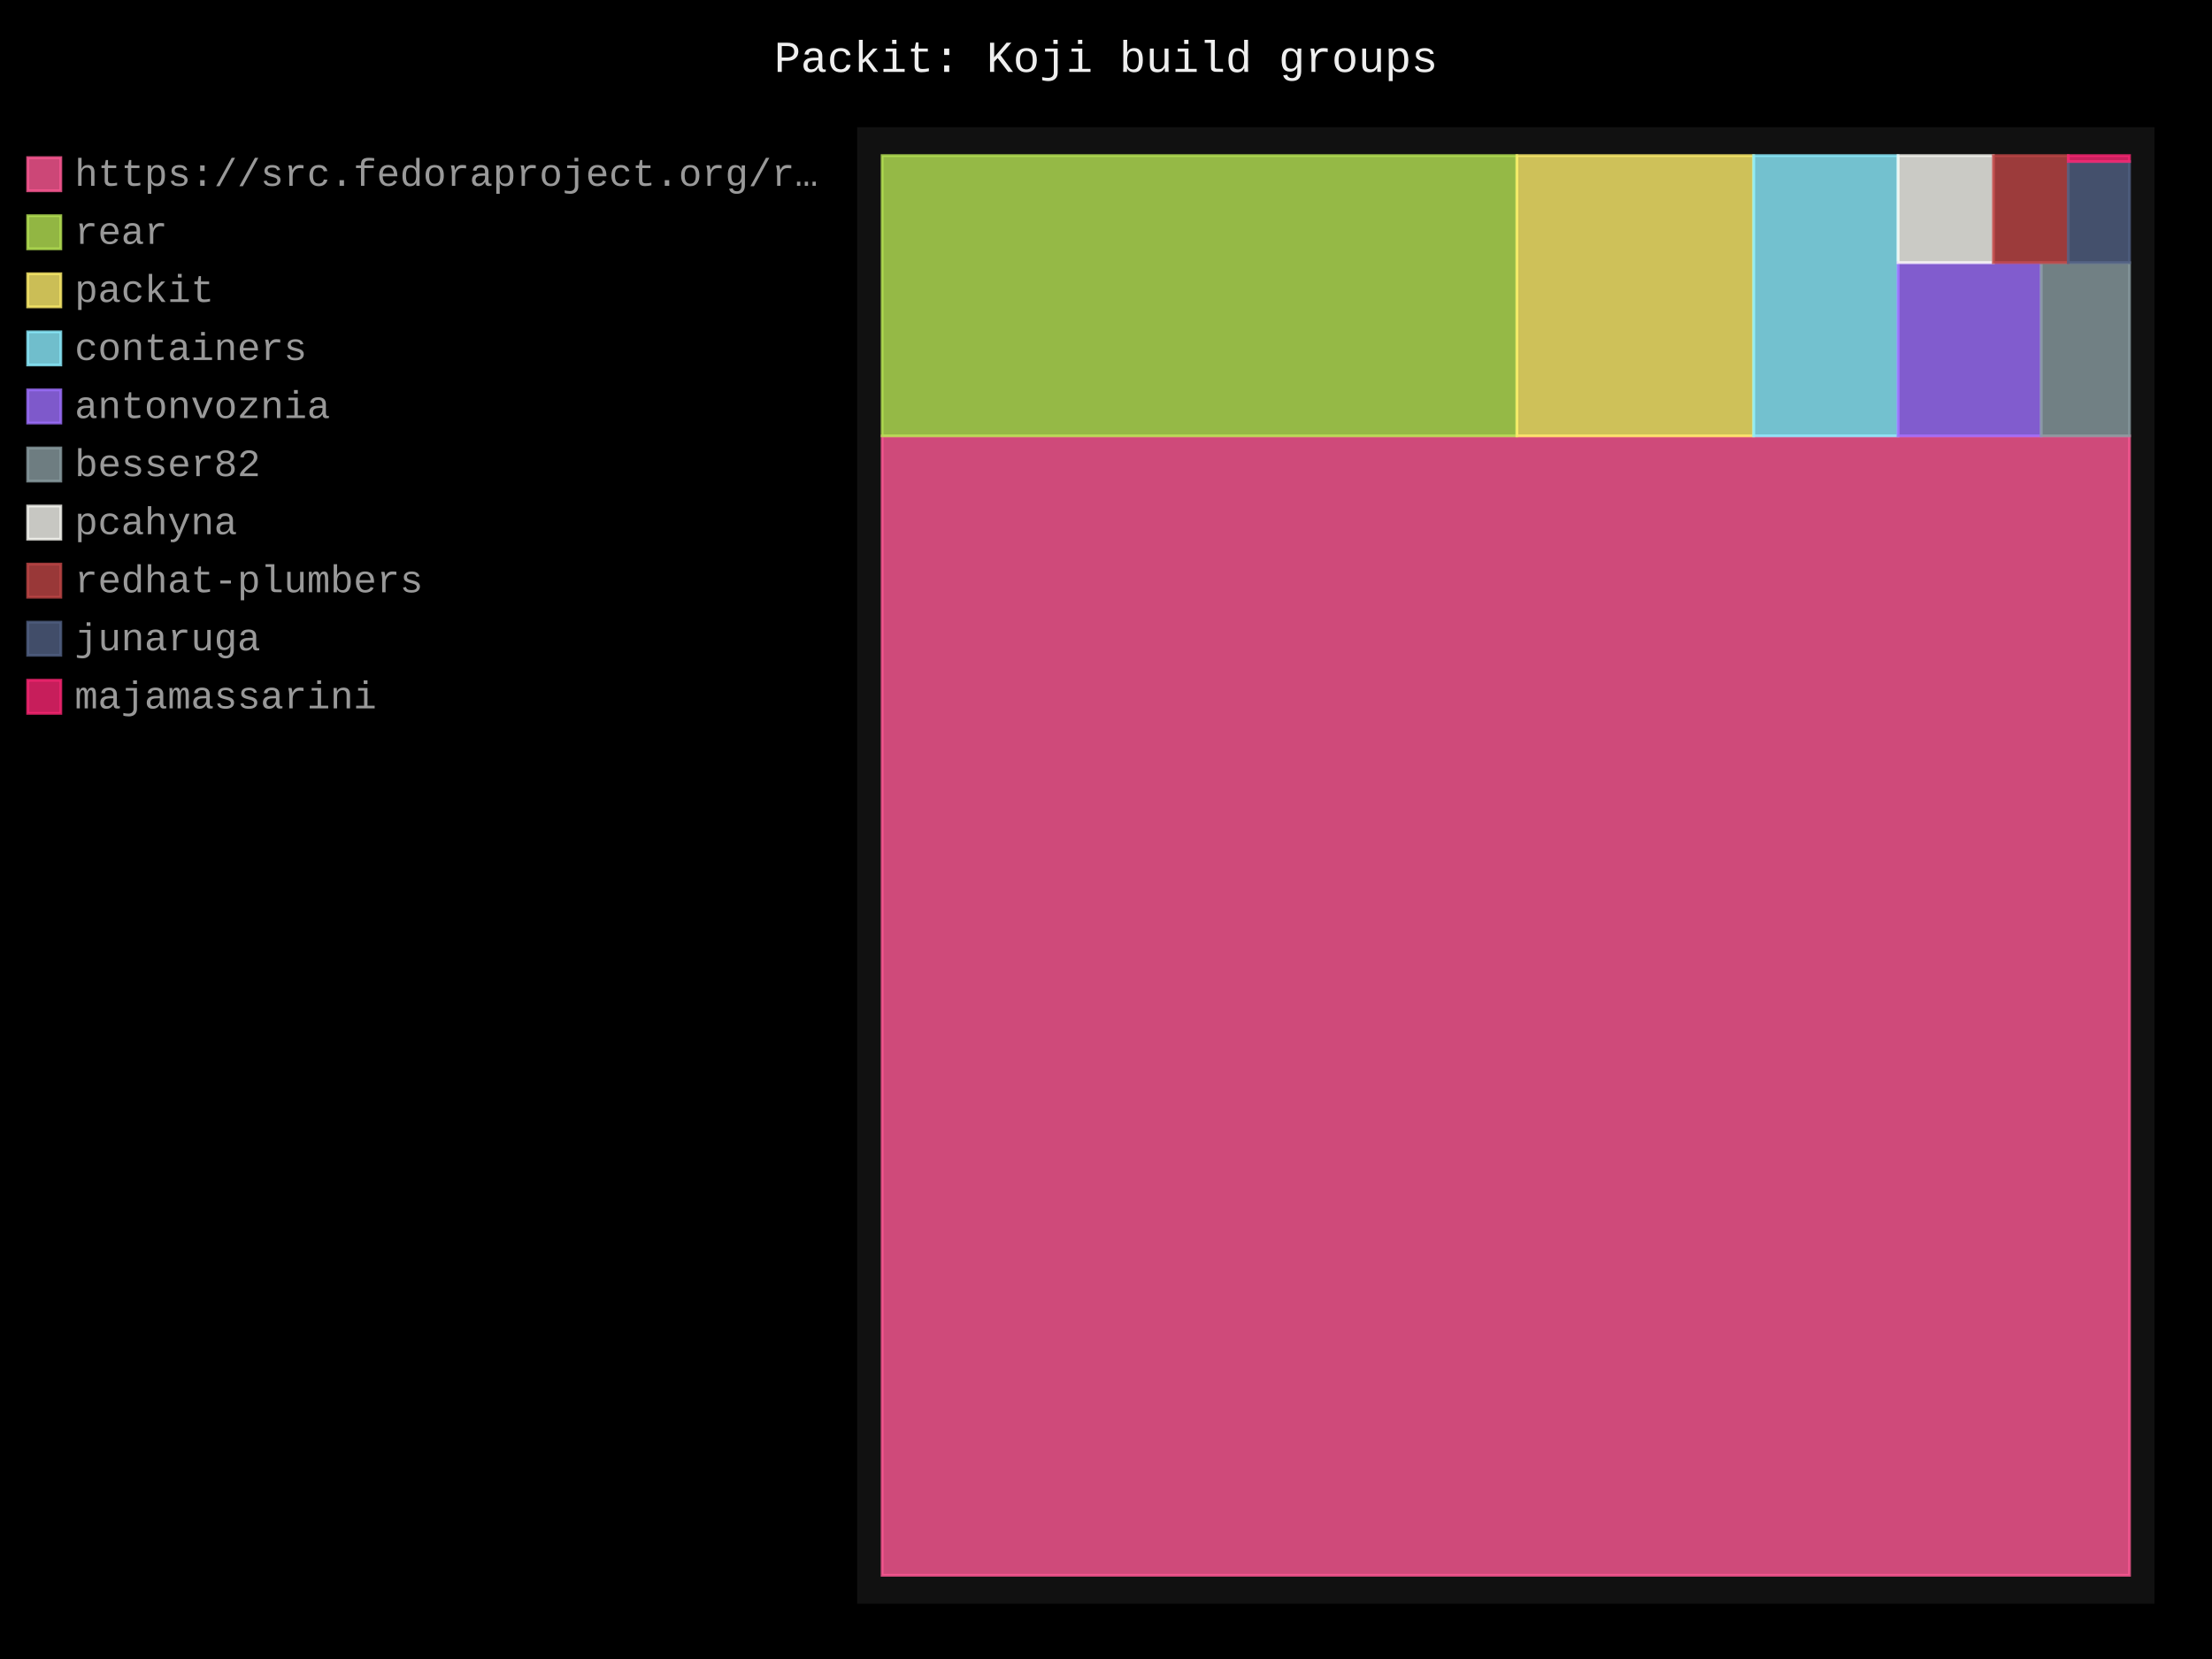
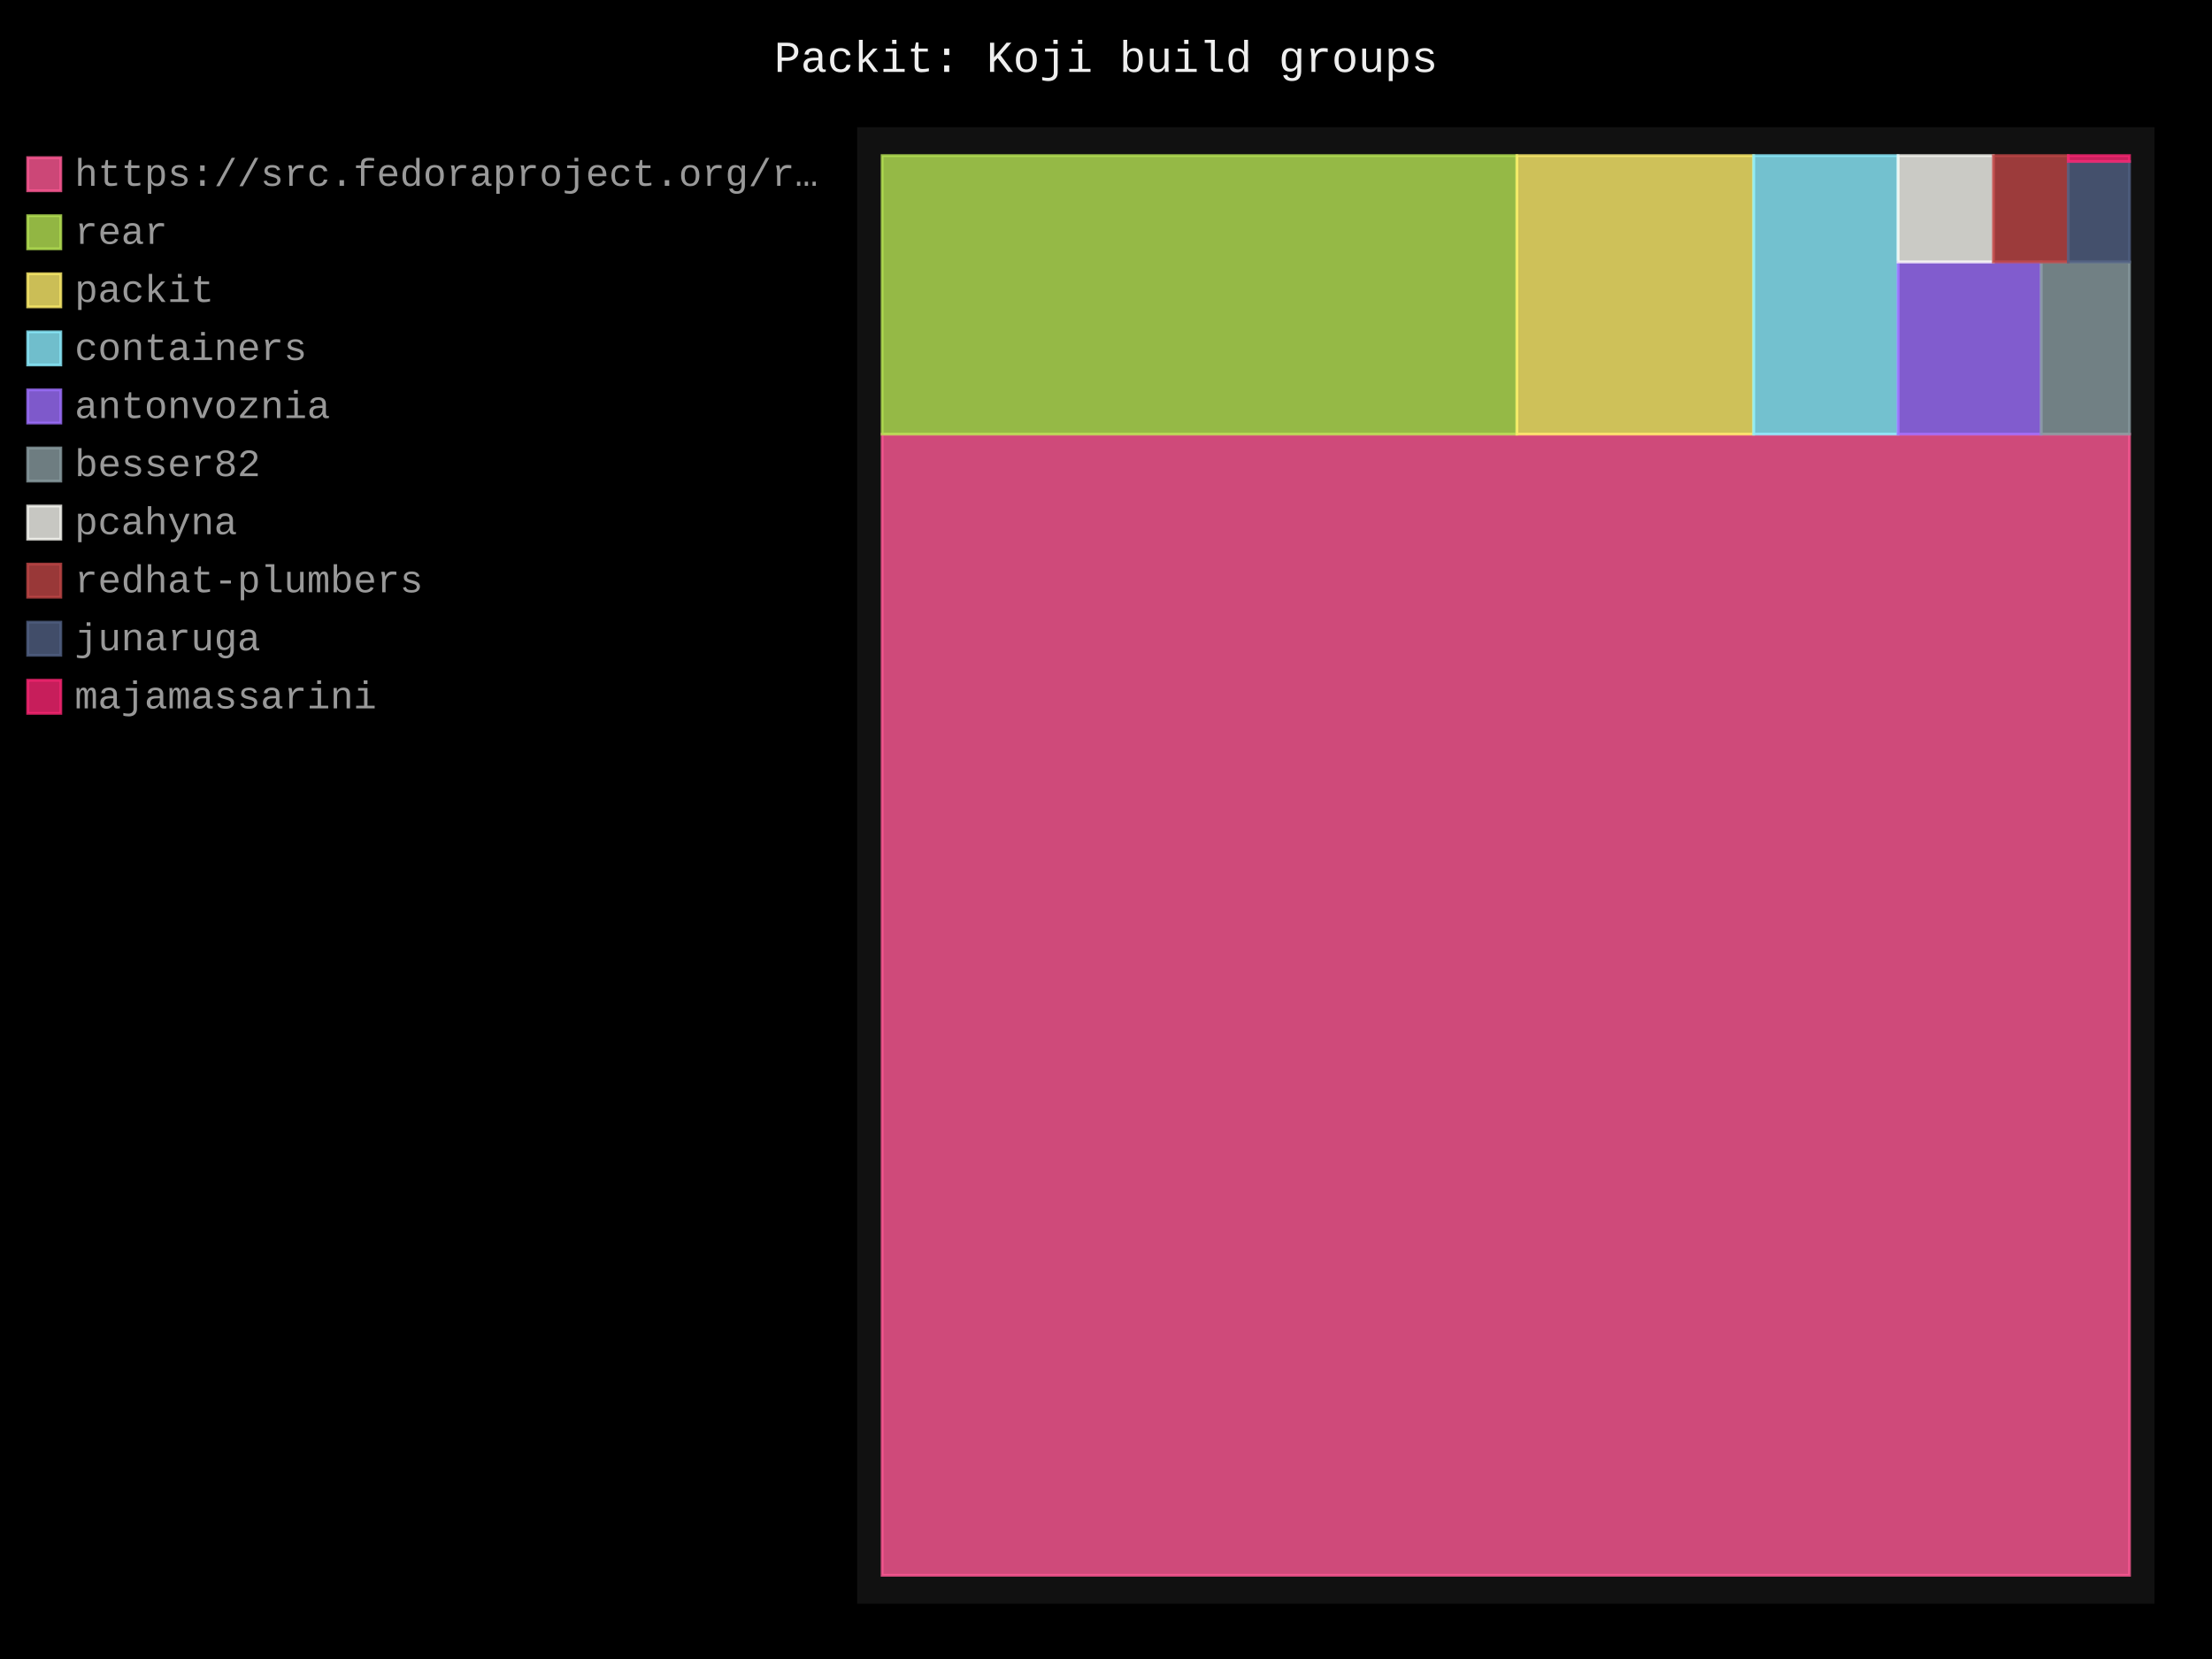
- <svg xmlns="http://www.w3.org/2000/svg" id="chart-43f6ba38-2332-4de8-8d11-e2c9ae4d88af" class="pygal-chart" viewBox="0 0 800 600">
+ <svg xmlns="http://www.w3.org/2000/svg" id="chart-65bab7ac-439f-40f8-96b1-234420f9c835" class="pygal-chart" viewBox="0 0 800 600">
  <defs>
-     <style type="text/css">#chart-43f6ba38-2332-4de8-8d11-e2c9ae4d88af{-webkit-user-select:none;-webkit-font-smoothing:antialiased;font-family:Consolas,"Liberation Mono",Menlo,Courier,monospace}#chart-43f6ba38-2332-4de8-8d11-e2c9ae4d88af .title{font-family:Consolas,"Liberation Mono",Menlo,Courier,monospace;font-size:16px}#chart-43f6ba38-2332-4de8-8d11-e2c9ae4d88af .legends .legend text{font-family:Consolas,"Liberation Mono",Menlo,Courier,monospace;font-size:14px}#chart-43f6ba38-2332-4de8-8d11-e2c9ae4d88af .axis text{font-family:Consolas,"Liberation Mono",Menlo,Courier,monospace;font-size:10px}#chart-43f6ba38-2332-4de8-8d11-e2c9ae4d88af .axis text.major{font-family:Consolas,"Liberation Mono",Menlo,Courier,monospace;font-size:10px}#chart-43f6ba38-2332-4de8-8d11-e2c9ae4d88af .text-overlay text.value{font-family:Consolas,"Liberation Mono",Menlo,Courier,monospace;font-size:16px}#chart-43f6ba38-2332-4de8-8d11-e2c9ae4d88af .text-overlay text.label{font-family:Consolas,"Liberation Mono",Menlo,Courier,monospace;font-size:10px}#chart-43f6ba38-2332-4de8-8d11-e2c9ae4d88af .tooltip{font-family:Consolas,"Liberation Mono",Menlo,Courier,monospace;font-size:14px}#chart-43f6ba38-2332-4de8-8d11-e2c9ae4d88af text.no_data{font-family:Consolas,"Liberation Mono",Menlo,Courier,monospace;font-size:64px}
- #chart-43f6ba38-2332-4de8-8d11-e2c9ae4d88af{background-color:black}#chart-43f6ba38-2332-4de8-8d11-e2c9ae4d88af path,#chart-43f6ba38-2332-4de8-8d11-e2c9ae4d88af line,#chart-43f6ba38-2332-4de8-8d11-e2c9ae4d88af rect,#chart-43f6ba38-2332-4de8-8d11-e2c9ae4d88af circle{-webkit-transition:250ms;-moz-transition:250ms;transition:250ms}#chart-43f6ba38-2332-4de8-8d11-e2c9ae4d88af .graph &gt; .background{fill:black}#chart-43f6ba38-2332-4de8-8d11-e2c9ae4d88af .plot &gt; .background{fill:#111}#chart-43f6ba38-2332-4de8-8d11-e2c9ae4d88af .graph{fill:#999}#chart-43f6ba38-2332-4de8-8d11-e2c9ae4d88af text.no_data{fill:#eee}#chart-43f6ba38-2332-4de8-8d11-e2c9ae4d88af .title{fill:#eee}#chart-43f6ba38-2332-4de8-8d11-e2c9ae4d88af .legends .legend text{fill:#999}#chart-43f6ba38-2332-4de8-8d11-e2c9ae4d88af .legends .legend:hover text{fill:#eee}#chart-43f6ba38-2332-4de8-8d11-e2c9ae4d88af .axis .line{stroke:#eee}#chart-43f6ba38-2332-4de8-8d11-e2c9ae4d88af .axis .guide.line{stroke:#555}#chart-43f6ba38-2332-4de8-8d11-e2c9ae4d88af .axis .major.line{stroke:#999}#chart-43f6ba38-2332-4de8-8d11-e2c9ae4d88af .axis text.major{fill:#eee}#chart-43f6ba38-2332-4de8-8d11-e2c9ae4d88af .axis.y .guides:hover .guide.line,#chart-43f6ba38-2332-4de8-8d11-e2c9ae4d88af .line-graph .axis.x .guides:hover .guide.line,#chart-43f6ba38-2332-4de8-8d11-e2c9ae4d88af .stackedline-graph .axis.x .guides:hover .guide.line,#chart-43f6ba38-2332-4de8-8d11-e2c9ae4d88af .xy-graph .axis.x .guides:hover .guide.line{stroke:#eee}#chart-43f6ba38-2332-4de8-8d11-e2c9ae4d88af .axis .guides:hover text{fill:#eee}#chart-43f6ba38-2332-4de8-8d11-e2c9ae4d88af .reactive{fill-opacity:.8;stroke-opacity:.8;stroke-width:1}#chart-43f6ba38-2332-4de8-8d11-e2c9ae4d88af .ci{stroke:#999}#chart-43f6ba38-2332-4de8-8d11-e2c9ae4d88af .reactive.active,#chart-43f6ba38-2332-4de8-8d11-e2c9ae4d88af .active .reactive{fill-opacity:.4;stroke-opacity:.9;stroke-width:4}#chart-43f6ba38-2332-4de8-8d11-e2c9ae4d88af .ci .reactive.active{stroke-width:1.5}#chart-43f6ba38-2332-4de8-8d11-e2c9ae4d88af .series text{fill:#eee}#chart-43f6ba38-2332-4de8-8d11-e2c9ae4d88af .tooltip rect{fill:#111;stroke:#eee;-webkit-transition:opacity 250ms;-moz-transition:opacity 250ms;transition:opacity 250ms}#chart-43f6ba38-2332-4de8-8d11-e2c9ae4d88af .tooltip .label{fill:#999}#chart-43f6ba38-2332-4de8-8d11-e2c9ae4d88af .tooltip .label{fill:#999}#chart-43f6ba38-2332-4de8-8d11-e2c9ae4d88af .tooltip .legend{font-size:.8em;fill:#555}#chart-43f6ba38-2332-4de8-8d11-e2c9ae4d88af .tooltip .x_label{font-size:.6em;fill:#eee}#chart-43f6ba38-2332-4de8-8d11-e2c9ae4d88af .tooltip .xlink{font-size:.5em;text-decoration:underline}#chart-43f6ba38-2332-4de8-8d11-e2c9ae4d88af .tooltip .value{font-size:1.5em}#chart-43f6ba38-2332-4de8-8d11-e2c9ae4d88af .bound{font-size:.5em}#chart-43f6ba38-2332-4de8-8d11-e2c9ae4d88af .max-value{font-size:.75em;fill:#555}#chart-43f6ba38-2332-4de8-8d11-e2c9ae4d88af .map-element{fill:#111;stroke:#555 !important}#chart-43f6ba38-2332-4de8-8d11-e2c9ae4d88af .map-element .reactive{fill-opacity:inherit;stroke-opacity:inherit}#chart-43f6ba38-2332-4de8-8d11-e2c9ae4d88af .color-0,#chart-43f6ba38-2332-4de8-8d11-e2c9ae4d88af .color-0 a:visited{stroke:#ff5995;fill:#ff5995}#chart-43f6ba38-2332-4de8-8d11-e2c9ae4d88af .color-1,#chart-43f6ba38-2332-4de8-8d11-e2c9ae4d88af .color-1 a:visited{stroke:#b6e354;fill:#b6e354}#chart-43f6ba38-2332-4de8-8d11-e2c9ae4d88af .color-2,#chart-43f6ba38-2332-4de8-8d11-e2c9ae4d88af .color-2 a:visited{stroke:#feed6c;fill:#feed6c}#chart-43f6ba38-2332-4de8-8d11-e2c9ae4d88af .color-3,#chart-43f6ba38-2332-4de8-8d11-e2c9ae4d88af .color-3 a:visited{stroke:#8cedff;fill:#8cedff}#chart-43f6ba38-2332-4de8-8d11-e2c9ae4d88af .color-4,#chart-43f6ba38-2332-4de8-8d11-e2c9ae4d88af .color-4 a:visited{stroke:#9e6ffe;fill:#9e6ffe}#chart-43f6ba38-2332-4de8-8d11-e2c9ae4d88af .color-5,#chart-43f6ba38-2332-4de8-8d11-e2c9ae4d88af .color-5 a:visited{stroke:#899ca1;fill:#899ca1}#chart-43f6ba38-2332-4de8-8d11-e2c9ae4d88af .color-6,#chart-43f6ba38-2332-4de8-8d11-e2c9ae4d88af .color-6 a:visited{stroke:#f8f8f2;fill:#f8f8f2}#chart-43f6ba38-2332-4de8-8d11-e2c9ae4d88af .color-7,#chart-43f6ba38-2332-4de8-8d11-e2c9ae4d88af .color-7 a:visited{stroke:#bf4646;fill:#bf4646}#chart-43f6ba38-2332-4de8-8d11-e2c9ae4d88af .color-8,#chart-43f6ba38-2332-4de8-8d11-e2c9ae4d88af .color-8 a:visited{stroke:#516083;fill:#516083}#chart-43f6ba38-2332-4de8-8d11-e2c9ae4d88af .color-9,#chart-43f6ba38-2332-4de8-8d11-e2c9ae4d88af .color-9 a:visited{stroke:#f92672;fill:#f92672}#chart-43f6ba38-2332-4de8-8d11-e2c9ae4d88af .text-overlay .color-0 text{fill:black}#chart-43f6ba38-2332-4de8-8d11-e2c9ae4d88af .text-overlay .color-1 text{fill:black}#chart-43f6ba38-2332-4de8-8d11-e2c9ae4d88af .text-overlay .color-2 text{fill:black}#chart-43f6ba38-2332-4de8-8d11-e2c9ae4d88af .text-overlay .color-3 text{fill:black}#chart-43f6ba38-2332-4de8-8d11-e2c9ae4d88af .text-overlay .color-4 text{fill:black}#chart-43f6ba38-2332-4de8-8d11-e2c9ae4d88af .text-overlay .color-5 text{fill:black}#chart-43f6ba38-2332-4de8-8d11-e2c9ae4d88af .text-overlay .color-6 text{fill:black}#chart-43f6ba38-2332-4de8-8d11-e2c9ae4d88af .text-overlay .color-7 text{fill:black}#chart-43f6ba38-2332-4de8-8d11-e2c9ae4d88af .text-overlay .color-8 text{fill:black}#chart-43f6ba38-2332-4de8-8d11-e2c9ae4d88af .text-overlay .color-9 text{fill:black}
- #chart-43f6ba38-2332-4de8-8d11-e2c9ae4d88af text.no_data{text-anchor:middle}#chart-43f6ba38-2332-4de8-8d11-e2c9ae4d88af .guide.line{fill:none}#chart-43f6ba38-2332-4de8-8d11-e2c9ae4d88af .centered{text-anchor:middle}#chart-43f6ba38-2332-4de8-8d11-e2c9ae4d88af .title{text-anchor:middle}#chart-43f6ba38-2332-4de8-8d11-e2c9ae4d88af .legends .legend text{fill-opacity:1}#chart-43f6ba38-2332-4de8-8d11-e2c9ae4d88af .axis.x text{text-anchor:middle}#chart-43f6ba38-2332-4de8-8d11-e2c9ae4d88af .axis.x:not(.web) text[transform]{text-anchor:start}#chart-43f6ba38-2332-4de8-8d11-e2c9ae4d88af .axis.x:not(.web) text[transform].backwards{text-anchor:end}#chart-43f6ba38-2332-4de8-8d11-e2c9ae4d88af .axis.y text{text-anchor:end}#chart-43f6ba38-2332-4de8-8d11-e2c9ae4d88af .axis.y text[transform].backwards{text-anchor:start}#chart-43f6ba38-2332-4de8-8d11-e2c9ae4d88af .axis.y2 text{text-anchor:start}#chart-43f6ba38-2332-4de8-8d11-e2c9ae4d88af .axis.y2 text[transform].backwards{text-anchor:end}#chart-43f6ba38-2332-4de8-8d11-e2c9ae4d88af .axis .guide.line{stroke-dasharray:4,4;stroke:black}#chart-43f6ba38-2332-4de8-8d11-e2c9ae4d88af .axis .major.guide.line{stroke-dasharray:6,6;stroke:black}#chart-43f6ba38-2332-4de8-8d11-e2c9ae4d88af .horizontal .axis.y .guide.line,#chart-43f6ba38-2332-4de8-8d11-e2c9ae4d88af .horizontal .axis.y2 .guide.line,#chart-43f6ba38-2332-4de8-8d11-e2c9ae4d88af .vertical .axis.x .guide.line{opacity:0}#chart-43f6ba38-2332-4de8-8d11-e2c9ae4d88af .horizontal .axis.always_show .guide.line,#chart-43f6ba38-2332-4de8-8d11-e2c9ae4d88af .vertical .axis.always_show .guide.line{opacity:1 !important}#chart-43f6ba38-2332-4de8-8d11-e2c9ae4d88af .axis.y .guides:hover .guide.line,#chart-43f6ba38-2332-4de8-8d11-e2c9ae4d88af .axis.y2 .guides:hover .guide.line,#chart-43f6ba38-2332-4de8-8d11-e2c9ae4d88af .axis.x .guides:hover .guide.line{opacity:1}#chart-43f6ba38-2332-4de8-8d11-e2c9ae4d88af .axis .guides:hover text{opacity:1}#chart-43f6ba38-2332-4de8-8d11-e2c9ae4d88af .nofill{fill:none}#chart-43f6ba38-2332-4de8-8d11-e2c9ae4d88af .subtle-fill{fill-opacity:.2}#chart-43f6ba38-2332-4de8-8d11-e2c9ae4d88af .dot{stroke-width:1px;fill-opacity:1;stroke-opacity:1}#chart-43f6ba38-2332-4de8-8d11-e2c9ae4d88af .dot.active{stroke-width:5px}#chart-43f6ba38-2332-4de8-8d11-e2c9ae4d88af .dot.negative{fill:transparent}#chart-43f6ba38-2332-4de8-8d11-e2c9ae4d88af text,#chart-43f6ba38-2332-4de8-8d11-e2c9ae4d88af tspan{stroke:none !important}#chart-43f6ba38-2332-4de8-8d11-e2c9ae4d88af .series text.active{opacity:1}#chart-43f6ba38-2332-4de8-8d11-e2c9ae4d88af .tooltip rect{fill-opacity:.95;stroke-width:.5}#chart-43f6ba38-2332-4de8-8d11-e2c9ae4d88af .tooltip text{fill-opacity:1}#chart-43f6ba38-2332-4de8-8d11-e2c9ae4d88af .showable{visibility:hidden}#chart-43f6ba38-2332-4de8-8d11-e2c9ae4d88af .showable.shown{visibility:visible}#chart-43f6ba38-2332-4de8-8d11-e2c9ae4d88af .gauge-background{fill:rgba(229,229,229,1);stroke:none}#chart-43f6ba38-2332-4de8-8d11-e2c9ae4d88af .bg-lines{stroke:black;stroke-width:2px}</style>
+     <style type="text/css">#chart-65bab7ac-439f-40f8-96b1-234420f9c835{-webkit-user-select:none;-webkit-font-smoothing:antialiased;font-family:Consolas,"Liberation Mono",Menlo,Courier,monospace}#chart-65bab7ac-439f-40f8-96b1-234420f9c835 .title{font-family:Consolas,"Liberation Mono",Menlo,Courier,monospace;font-size:16px}#chart-65bab7ac-439f-40f8-96b1-234420f9c835 .legends .legend text{font-family:Consolas,"Liberation Mono",Menlo,Courier,monospace;font-size:14px}#chart-65bab7ac-439f-40f8-96b1-234420f9c835 .axis text{font-family:Consolas,"Liberation Mono",Menlo,Courier,monospace;font-size:10px}#chart-65bab7ac-439f-40f8-96b1-234420f9c835 .axis text.major{font-family:Consolas,"Liberation Mono",Menlo,Courier,monospace;font-size:10px}#chart-65bab7ac-439f-40f8-96b1-234420f9c835 .text-overlay text.value{font-family:Consolas,"Liberation Mono",Menlo,Courier,monospace;font-size:16px}#chart-65bab7ac-439f-40f8-96b1-234420f9c835 .text-overlay text.label{font-family:Consolas,"Liberation Mono",Menlo,Courier,monospace;font-size:10px}#chart-65bab7ac-439f-40f8-96b1-234420f9c835 .tooltip{font-family:Consolas,"Liberation Mono",Menlo,Courier,monospace;font-size:14px}#chart-65bab7ac-439f-40f8-96b1-234420f9c835 text.no_data{font-family:Consolas,"Liberation Mono",Menlo,Courier,monospace;font-size:64px}
+ #chart-65bab7ac-439f-40f8-96b1-234420f9c835{background-color:black}#chart-65bab7ac-439f-40f8-96b1-234420f9c835 path,#chart-65bab7ac-439f-40f8-96b1-234420f9c835 line,#chart-65bab7ac-439f-40f8-96b1-234420f9c835 rect,#chart-65bab7ac-439f-40f8-96b1-234420f9c835 circle{-webkit-transition:250ms;-moz-transition:250ms;transition:250ms}#chart-65bab7ac-439f-40f8-96b1-234420f9c835 .graph &gt; .background{fill:black}#chart-65bab7ac-439f-40f8-96b1-234420f9c835 .plot &gt; .background{fill:#111}#chart-65bab7ac-439f-40f8-96b1-234420f9c835 .graph{fill:#999}#chart-65bab7ac-439f-40f8-96b1-234420f9c835 text.no_data{fill:#eee}#chart-65bab7ac-439f-40f8-96b1-234420f9c835 .title{fill:#eee}#chart-65bab7ac-439f-40f8-96b1-234420f9c835 .legends .legend text{fill:#999}#chart-65bab7ac-439f-40f8-96b1-234420f9c835 .legends .legend:hover text{fill:#eee}#chart-65bab7ac-439f-40f8-96b1-234420f9c835 .axis .line{stroke:#eee}#chart-65bab7ac-439f-40f8-96b1-234420f9c835 .axis .guide.line{stroke:#555}#chart-65bab7ac-439f-40f8-96b1-234420f9c835 .axis .major.line{stroke:#999}#chart-65bab7ac-439f-40f8-96b1-234420f9c835 .axis text.major{fill:#eee}#chart-65bab7ac-439f-40f8-96b1-234420f9c835 .axis.y .guides:hover .guide.line,#chart-65bab7ac-439f-40f8-96b1-234420f9c835 .line-graph .axis.x .guides:hover .guide.line,#chart-65bab7ac-439f-40f8-96b1-234420f9c835 .stackedline-graph .axis.x .guides:hover .guide.line,#chart-65bab7ac-439f-40f8-96b1-234420f9c835 .xy-graph .axis.x .guides:hover .guide.line{stroke:#eee}#chart-65bab7ac-439f-40f8-96b1-234420f9c835 .axis .guides:hover text{fill:#eee}#chart-65bab7ac-439f-40f8-96b1-234420f9c835 .reactive{fill-opacity:.8;stroke-opacity:.8;stroke-width:1}#chart-65bab7ac-439f-40f8-96b1-234420f9c835 .ci{stroke:#999}#chart-65bab7ac-439f-40f8-96b1-234420f9c835 .reactive.active,#chart-65bab7ac-439f-40f8-96b1-234420f9c835 .active .reactive{fill-opacity:.4;stroke-opacity:.9;stroke-width:4}#chart-65bab7ac-439f-40f8-96b1-234420f9c835 .ci .reactive.active{stroke-width:1.5}#chart-65bab7ac-439f-40f8-96b1-234420f9c835 .series text{fill:#eee}#chart-65bab7ac-439f-40f8-96b1-234420f9c835 .tooltip rect{fill:#111;stroke:#eee;-webkit-transition:opacity 250ms;-moz-transition:opacity 250ms;transition:opacity 250ms}#chart-65bab7ac-439f-40f8-96b1-234420f9c835 .tooltip .label{fill:#999}#chart-65bab7ac-439f-40f8-96b1-234420f9c835 .tooltip .label{fill:#999}#chart-65bab7ac-439f-40f8-96b1-234420f9c835 .tooltip .legend{font-size:.8em;fill:#555}#chart-65bab7ac-439f-40f8-96b1-234420f9c835 .tooltip .x_label{font-size:.6em;fill:#eee}#chart-65bab7ac-439f-40f8-96b1-234420f9c835 .tooltip .xlink{font-size:.5em;text-decoration:underline}#chart-65bab7ac-439f-40f8-96b1-234420f9c835 .tooltip .value{font-size:1.5em}#chart-65bab7ac-439f-40f8-96b1-234420f9c835 .bound{font-size:.5em}#chart-65bab7ac-439f-40f8-96b1-234420f9c835 .max-value{font-size:.75em;fill:#555}#chart-65bab7ac-439f-40f8-96b1-234420f9c835 .map-element{fill:#111;stroke:#555 !important}#chart-65bab7ac-439f-40f8-96b1-234420f9c835 .map-element .reactive{fill-opacity:inherit;stroke-opacity:inherit}#chart-65bab7ac-439f-40f8-96b1-234420f9c835 .color-0,#chart-65bab7ac-439f-40f8-96b1-234420f9c835 .color-0 a:visited{stroke:#ff5995;fill:#ff5995}#chart-65bab7ac-439f-40f8-96b1-234420f9c835 .color-1,#chart-65bab7ac-439f-40f8-96b1-234420f9c835 .color-1 a:visited{stroke:#b6e354;fill:#b6e354}#chart-65bab7ac-439f-40f8-96b1-234420f9c835 .color-2,#chart-65bab7ac-439f-40f8-96b1-234420f9c835 .color-2 a:visited{stroke:#feed6c;fill:#feed6c}#chart-65bab7ac-439f-40f8-96b1-234420f9c835 .color-3,#chart-65bab7ac-439f-40f8-96b1-234420f9c835 .color-3 a:visited{stroke:#8cedff;fill:#8cedff}#chart-65bab7ac-439f-40f8-96b1-234420f9c835 .color-4,#chart-65bab7ac-439f-40f8-96b1-234420f9c835 .color-4 a:visited{stroke:#9e6ffe;fill:#9e6ffe}#chart-65bab7ac-439f-40f8-96b1-234420f9c835 .color-5,#chart-65bab7ac-439f-40f8-96b1-234420f9c835 .color-5 a:visited{stroke:#899ca1;fill:#899ca1}#chart-65bab7ac-439f-40f8-96b1-234420f9c835 .color-6,#chart-65bab7ac-439f-40f8-96b1-234420f9c835 .color-6 a:visited{stroke:#f8f8f2;fill:#f8f8f2}#chart-65bab7ac-439f-40f8-96b1-234420f9c835 .color-7,#chart-65bab7ac-439f-40f8-96b1-234420f9c835 .color-7 a:visited{stroke:#bf4646;fill:#bf4646}#chart-65bab7ac-439f-40f8-96b1-234420f9c835 .color-8,#chart-65bab7ac-439f-40f8-96b1-234420f9c835 .color-8 a:visited{stroke:#516083;fill:#516083}#chart-65bab7ac-439f-40f8-96b1-234420f9c835 .color-9,#chart-65bab7ac-439f-40f8-96b1-234420f9c835 .color-9 a:visited{stroke:#f92672;fill:#f92672}#chart-65bab7ac-439f-40f8-96b1-234420f9c835 .text-overlay .color-0 text{fill:black}#chart-65bab7ac-439f-40f8-96b1-234420f9c835 .text-overlay .color-1 text{fill:black}#chart-65bab7ac-439f-40f8-96b1-234420f9c835 .text-overlay .color-2 text{fill:black}#chart-65bab7ac-439f-40f8-96b1-234420f9c835 .text-overlay .color-3 text{fill:black}#chart-65bab7ac-439f-40f8-96b1-234420f9c835 .text-overlay .color-4 text{fill:black}#chart-65bab7ac-439f-40f8-96b1-234420f9c835 .text-overlay .color-5 text{fill:black}#chart-65bab7ac-439f-40f8-96b1-234420f9c835 .text-overlay .color-6 text{fill:black}#chart-65bab7ac-439f-40f8-96b1-234420f9c835 .text-overlay .color-7 text{fill:black}#chart-65bab7ac-439f-40f8-96b1-234420f9c835 .text-overlay .color-8 text{fill:black}#chart-65bab7ac-439f-40f8-96b1-234420f9c835 .text-overlay .color-9 text{fill:black}
+ #chart-65bab7ac-439f-40f8-96b1-234420f9c835 text.no_data{text-anchor:middle}#chart-65bab7ac-439f-40f8-96b1-234420f9c835 .guide.line{fill:none}#chart-65bab7ac-439f-40f8-96b1-234420f9c835 .centered{text-anchor:middle}#chart-65bab7ac-439f-40f8-96b1-234420f9c835 .title{text-anchor:middle}#chart-65bab7ac-439f-40f8-96b1-234420f9c835 .legends .legend text{fill-opacity:1}#chart-65bab7ac-439f-40f8-96b1-234420f9c835 .axis.x text{text-anchor:middle}#chart-65bab7ac-439f-40f8-96b1-234420f9c835 .axis.x:not(.web) text[transform]{text-anchor:start}#chart-65bab7ac-439f-40f8-96b1-234420f9c835 .axis.x:not(.web) text[transform].backwards{text-anchor:end}#chart-65bab7ac-439f-40f8-96b1-234420f9c835 .axis.y text{text-anchor:end}#chart-65bab7ac-439f-40f8-96b1-234420f9c835 .axis.y text[transform].backwards{text-anchor:start}#chart-65bab7ac-439f-40f8-96b1-234420f9c835 .axis.y2 text{text-anchor:start}#chart-65bab7ac-439f-40f8-96b1-234420f9c835 .axis.y2 text[transform].backwards{text-anchor:end}#chart-65bab7ac-439f-40f8-96b1-234420f9c835 .axis .guide.line{stroke-dasharray:4,4;stroke:black}#chart-65bab7ac-439f-40f8-96b1-234420f9c835 .axis .major.guide.line{stroke-dasharray:6,6;stroke:black}#chart-65bab7ac-439f-40f8-96b1-234420f9c835 .horizontal .axis.y .guide.line,#chart-65bab7ac-439f-40f8-96b1-234420f9c835 .horizontal .axis.y2 .guide.line,#chart-65bab7ac-439f-40f8-96b1-234420f9c835 .vertical .axis.x .guide.line{opacity:0}#chart-65bab7ac-439f-40f8-96b1-234420f9c835 .horizontal .axis.always_show .guide.line,#chart-65bab7ac-439f-40f8-96b1-234420f9c835 .vertical .axis.always_show .guide.line{opacity:1 !important}#chart-65bab7ac-439f-40f8-96b1-234420f9c835 .axis.y .guides:hover .guide.line,#chart-65bab7ac-439f-40f8-96b1-234420f9c835 .axis.y2 .guides:hover .guide.line,#chart-65bab7ac-439f-40f8-96b1-234420f9c835 .axis.x .guides:hover .guide.line{opacity:1}#chart-65bab7ac-439f-40f8-96b1-234420f9c835 .axis .guides:hover text{opacity:1}#chart-65bab7ac-439f-40f8-96b1-234420f9c835 .nofill{fill:none}#chart-65bab7ac-439f-40f8-96b1-234420f9c835 .subtle-fill{fill-opacity:.2}#chart-65bab7ac-439f-40f8-96b1-234420f9c835 .dot{stroke-width:1px;fill-opacity:1;stroke-opacity:1}#chart-65bab7ac-439f-40f8-96b1-234420f9c835 .dot.active{stroke-width:5px}#chart-65bab7ac-439f-40f8-96b1-234420f9c835 .dot.negative{fill:transparent}#chart-65bab7ac-439f-40f8-96b1-234420f9c835 text,#chart-65bab7ac-439f-40f8-96b1-234420f9c835 tspan{stroke:none !important}#chart-65bab7ac-439f-40f8-96b1-234420f9c835 .series text.active{opacity:1}#chart-65bab7ac-439f-40f8-96b1-234420f9c835 .tooltip rect{fill-opacity:.95;stroke-width:.5}#chart-65bab7ac-439f-40f8-96b1-234420f9c835 .tooltip text{fill-opacity:1}#chart-65bab7ac-439f-40f8-96b1-234420f9c835 .showable{visibility:hidden}#chart-65bab7ac-439f-40f8-96b1-234420f9c835 .showable.shown{visibility:visible}#chart-65bab7ac-439f-40f8-96b1-234420f9c835 .gauge-background{fill:rgba(229,229,229,1);stroke:none}#chart-65bab7ac-439f-40f8-96b1-234420f9c835 .bg-lines{stroke:black;stroke-width:2px}</style>
  </defs>
  <g class="graph treemap-graph vertical">
    <rect x="0" y="0" width="800" height="600" class="background" />
    <g transform="translate(310, 46)" class="plot">
      <rect x="0" y="0" width="469.2" height="534" class="background" />
      <g class="series serie-0 color-0">
        <g class="rects">
          <g class="rect">
-             <rect x="9.023" y="111.651" width="451.154" height="412.08" class="rect reactive tooltip-trigger" />
+             <rect x="9.023" y="111.008" width="451.154" height="412.723" class="rect reactive tooltip-trigger" />
          </g>
        </g>
      </g>
      <g class="series serie-1 color-1">
        <g class="rects">
          <g class="rect">
-             <rect x="9.023" y="10.269" width="229.576" height="101.381" class="rect reactive tooltip-trigger" />
+             <rect x="9.023" y="10.269" width="229.576" height="100.738" class="rect reactive tooltip-trigger" />
          </g>
        </g>
      </g>
      <g class="series serie-2 color-2">
        <g class="rects">
          <g class="rect">
-             <rect x="238.599" y="10.269" width="85.62" height="101.381" class="rect reactive tooltip-trigger" />
+             <rect x="238.599" y="10.269" width="85.62" height="100.738" class="rect reactive tooltip-trigger" />
          </g>
        </g>
      </g>
      <g class="series serie-3 color-3">
        <g class="rects">
          <g class="rect">
-             <rect x="324.219" y="10.269" width="52.219" height="101.381" class="rect reactive tooltip-trigger" />
+             <rect x="324.219" y="10.269" width="52.219" height="100.738" class="rect reactive tooltip-trigger" />
          </g>
        </g>
      </g>
      <g class="series serie-4 color-4">
        <g class="rects">
          <g class="rect">
-             <rect x="376.438" y="48.999" width="51.766" height="62.651" class="rect reactive tooltip-trigger" />
+             <rect x="376.438" y="48.754" width="51.766" height="62.254" class="rect reactive tooltip-trigger" />
          </g>
        </g>
      </g>
      <g class="series serie-5 color-5">
        <g class="rects">
          <g class="rect">
-             <rect x="428.204" y="48.999" width="31.973" height="62.651" class="rect reactive tooltip-trigger" />
+             <rect x="428.204" y="48.754" width="31.973" height="62.254" class="rect reactive tooltip-trigger" />
          </g>
        </g>
      </g>
      <g class="series serie-6 color-6">
        <g class="rects">
          <g class="rect">
-             <rect x="376.438" y="10.269" width="34.481" height="38.73" class="rect reactive tooltip-trigger" />
+             <rect x="376.438" y="10.269" width="34.481" height="38.484" class="rect reactive tooltip-trigger" />
          </g>
        </g>
      </g>
      <g class="series serie-7 color-7">
        <g class="rects">
          <g class="rect">
-             <rect x="410.919" y="10.269" width="27.092" height="38.73" class="rect reactive tooltip-trigger" />
+             <rect x="410.919" y="10.269" width="27.092" height="38.484" class="rect reactive tooltip-trigger" />
          </g>
        </g>
      </g>
      <g class="series serie-8 color-8">
        <g class="rects">
          <g class="rect">
-             <rect x="438.011" y="12.421" width="22.166" height="36.578" class="rect reactive tooltip-trigger" />
+             <rect x="438.011" y="12.407" width="22.166" height="36.346" class="rect reactive tooltip-trigger" />
          </g>
        </g>
      </g>
      <g class="series serie-9 color-9">
        <g class="rects">
          <g class="rect">
-             <rect x="438.011" y="10.269" width="22.166" height="2.152" class="rect reactive tooltip-trigger" />
+             <rect x="438.011" y="10.269" width="22.166" height="2.138" class="rect reactive tooltip-trigger" />
          </g>
        </g>
      </g>
    </g>
    <g class="titles">
      <text x="400.0" y="26" class="title plot_title">Packit: Koji build groups</text>
    </g>
    <g transform="translate(310, 46)" class="plot overlay">
      <g class="series serie-0 color-0" />
      <g class="series serie-1 color-1" />
      <g class="series serie-2 color-2" />
      <g class="series serie-3 color-3" />
      <g class="series serie-4 color-4" />
      <g class="series serie-5 color-5" />
      <g class="series serie-6 color-6" />
      <g class="series serie-7 color-7" />
      <g class="series serie-8 color-8" />
      <g class="series serie-9 color-9" />
    </g>
    <g transform="translate(310, 46)" class="plot text-overlay">
      <g class="series serie-0 color-0" />
      <g class="series serie-1 color-1" />
      <g class="series serie-2 color-2" />
      <g class="series serie-3 color-3" />
      <g class="series serie-4 color-4" />
      <g class="series serie-5 color-5" />
      <g class="series serie-6 color-6" />
      <g class="series serie-7 color-7" />
      <g class="series serie-8 color-8" />
      <g class="series serie-9 color-9" />
    </g>
    <g transform="translate(310, 46)" class="plot tooltip-overlay">
      <g transform="translate(0 0)" style="opacity: 0" class="tooltip">
        <rect rx="0" ry="0" width="0" height="0" class="tooltip-box" />
        <g class="text" />
      </g>
    </g>
    <g transform="translate(10, 56)" class="legends">
      <g id="activate-serie-0" class="legend reactive activate-serie">
        <rect x="0.0" y="1.0" width="12" height="12" class="color-0 reactive" />
        <text x="17.0" y="11.2">https://src.fedoraproject.org/r…</text>
      </g>
      <g id="activate-serie-1" class="legend reactive activate-serie">
        <rect x="0.0" y="22.0" width="12" height="12" class="color-1 reactive" />
        <text x="17.0" y="32.2">rear</text>
      </g>
      <g id="activate-serie-2" class="legend reactive activate-serie">
        <rect x="0.0" y="43.0" width="12" height="12" class="color-2 reactive" />
        <text x="17.0" y="53.2">packit</text>
      </g>
      <g id="activate-serie-3" class="legend reactive activate-serie">
        <rect x="0.0" y="64.0" width="12" height="12" class="color-3 reactive" />
        <text x="17.0" y="74.2">containers</text>
      </g>
      <g id="activate-serie-4" class="legend reactive activate-serie">
        <rect x="0.0" y="85.0" width="12" height="12" class="color-4 reactive" />
        <text x="17.0" y="95.2">antonvoznia</text>
      </g>
      <g id="activate-serie-5" class="legend reactive activate-serie">
        <rect x="0.0" y="106.0" width="12" height="12" class="color-5 reactive" />
        <text x="17.0" y="116.2">besser82</text>
      </g>
      <g id="activate-serie-6" class="legend reactive activate-serie">
        <rect x="0.0" y="127.0" width="12" height="12" class="color-6 reactive" />
        <text x="17.0" y="137.2">pcahyna</text>
      </g>
      <g id="activate-serie-7" class="legend reactive activate-serie">
        <rect x="0.0" y="148.0" width="12" height="12" class="color-7 reactive" />
        <text x="17.0" y="158.2">redhat-plumbers</text>
      </g>
      <g id="activate-serie-8" class="legend reactive activate-serie">
        <rect x="0.0" y="169.0" width="12" height="12" class="color-8 reactive" />
        <text x="17.0" y="179.2">junaruga</text>
      </g>
      <g id="activate-serie-9" class="legend reactive activate-serie">
        <rect x="0.0" y="190.0" width="12" height="12" class="color-9 reactive" />
        <text x="17.0" y="200.2">majamassarini</text>
      </g>
    </g>
    <g transform="translate(790, 56)" class="legends" />
  </g>
</svg>
